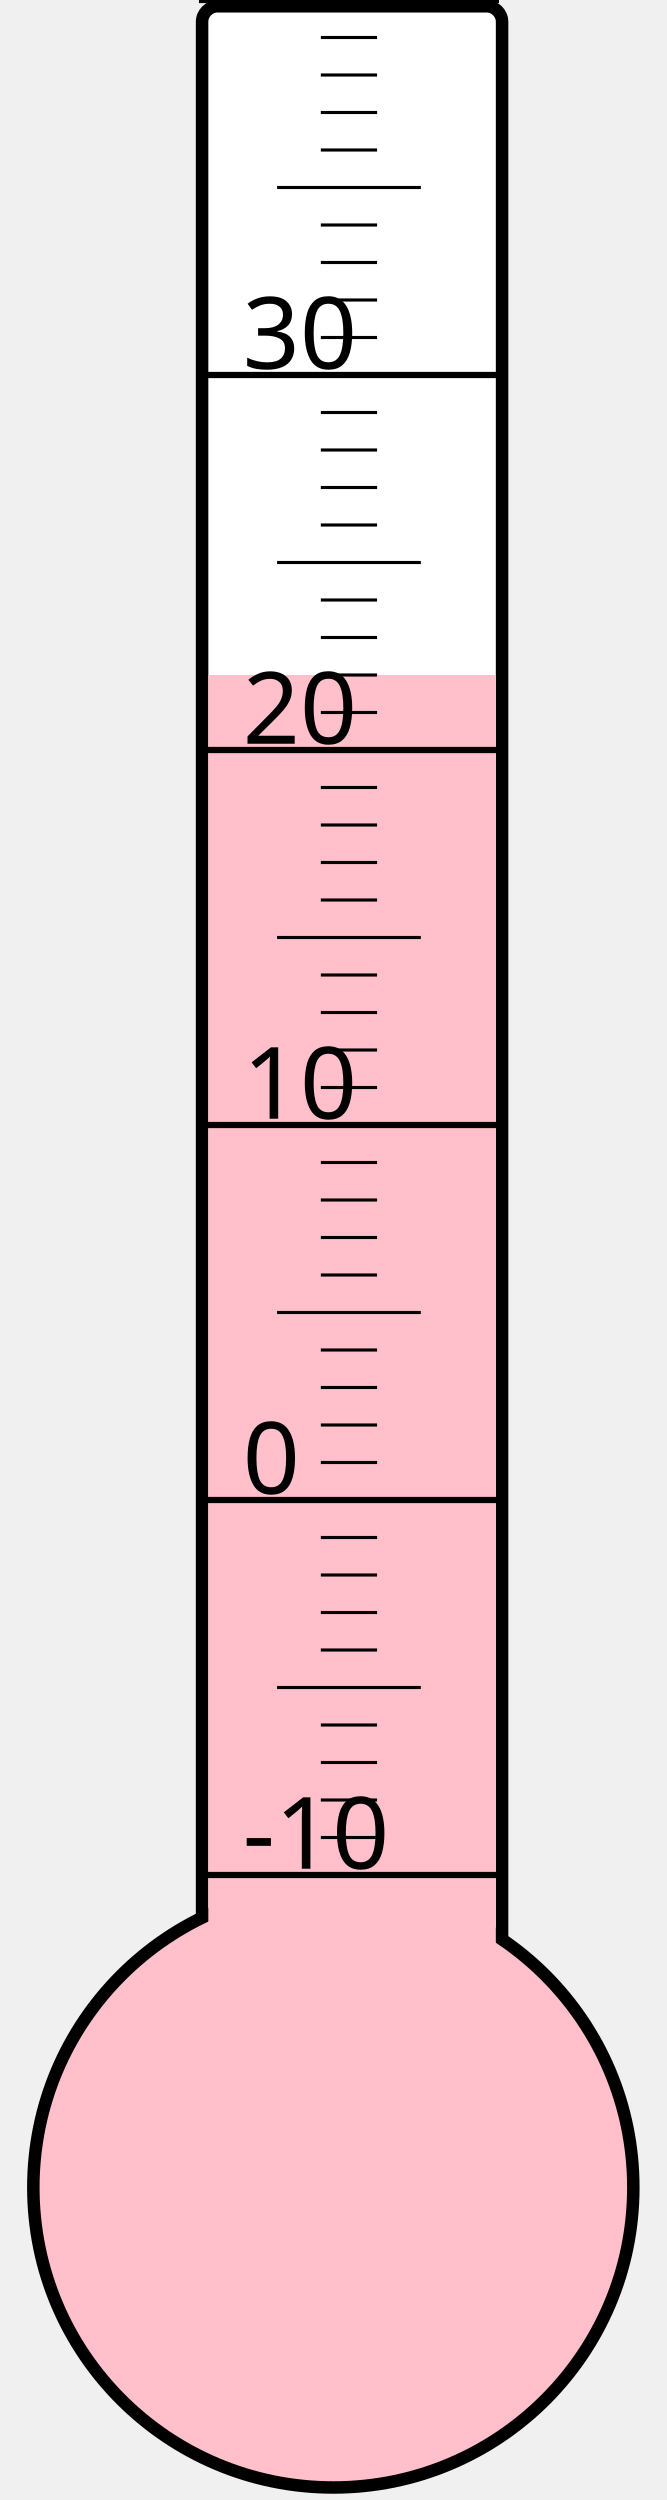
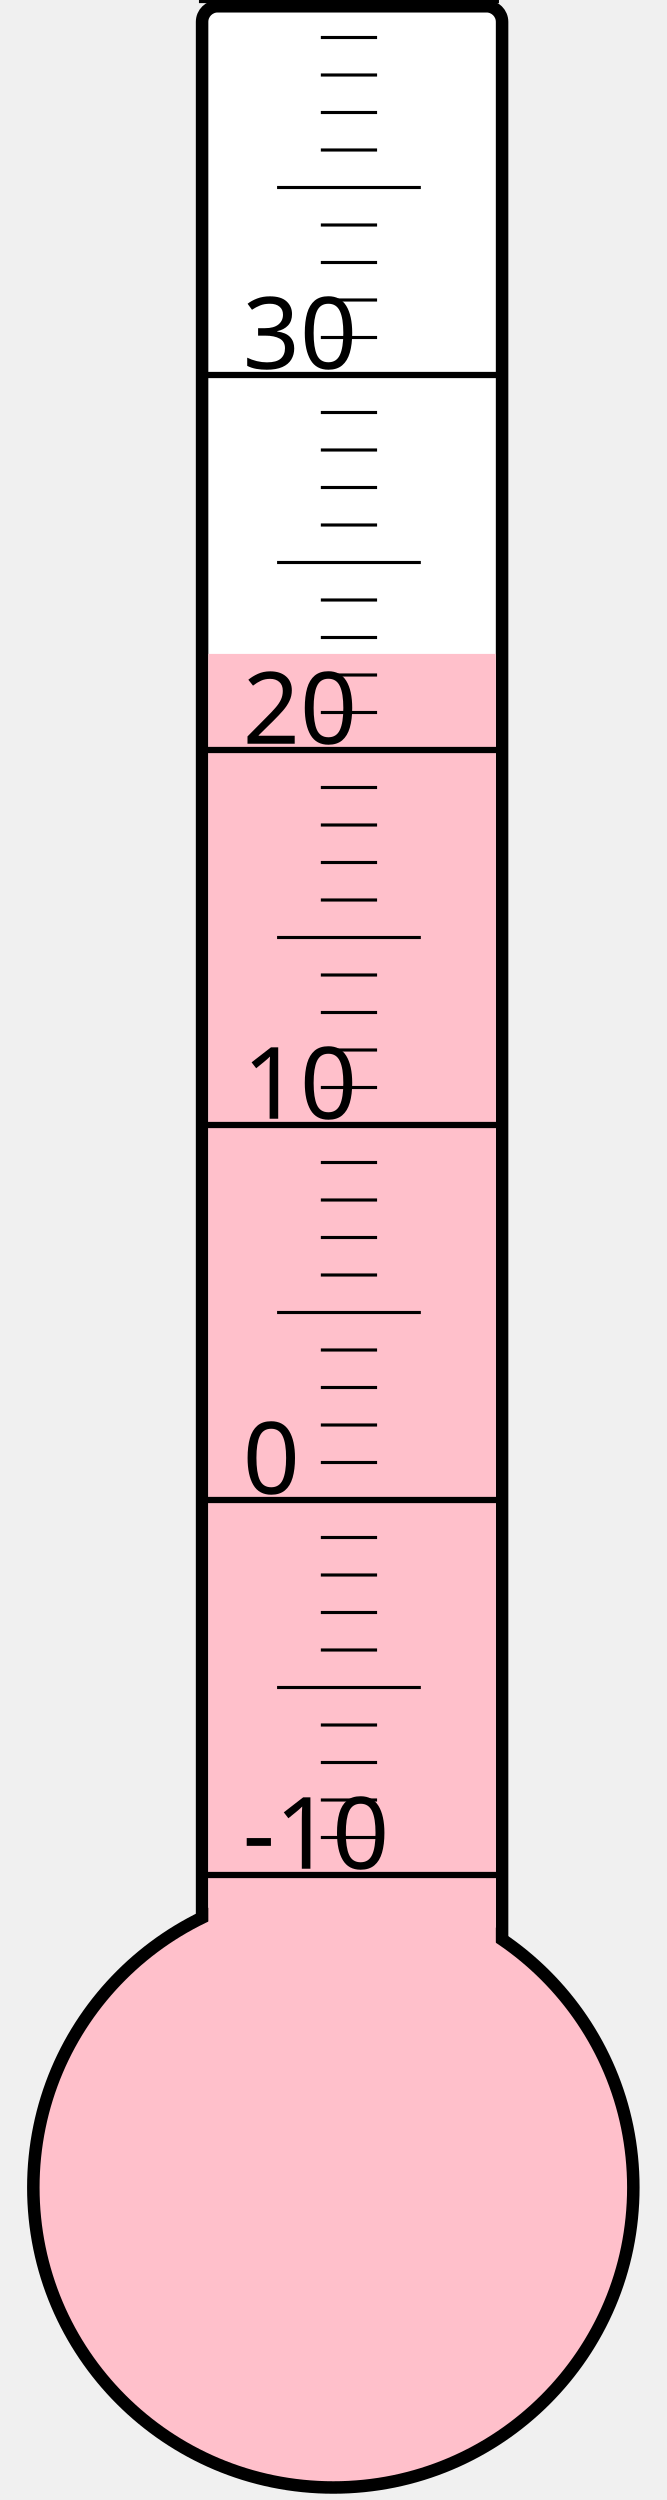
<svg xmlns="http://www.w3.org/2000/svg" width="40px" height="150px" viewBox="0 0 200 800">
  <rect width="200" height="800" x="0" y="0" style="fill: #ffffeb; fill-opacity: 0;" />
  <rect width="96" height="680" x="58" y="2" rx="5" ry="5" style="fill: white; fill-opacity: 1; stroke: black; stroke-width: 4;" />
  <circle cx="100" cy="700" r="96" style="fill: pink; stroke: black; stroke-width: 4;" />
-   <rect width="92" height="484.0" x="60" y="216.0" style="fill: pink; fill-opacity: 1; stroke-width: 0;" />
+   <rect width="92" height="490.75" x="60" y="209.25" style="fill: pink; fill-opacity: 1; stroke-width: 0;" />
  <text x="71" y="598" style="font-family: sans-serif; font-size: 24pt;">-10</text>
  <text x="71" y="478" style="font-family: sans-serif; font-size: 24pt;">0</text>
  <text x="71" y="358" style="font-family: sans-serif; font-size: 24pt;">10</text>
  <text x="71" y="238" style="font-family: sans-serif; font-size: 24pt;">20</text>
  <text x="71" y="118" style="font-family: sans-serif; font-size: 24pt;">30</text>
  <g style="stroke: black;">
    <line x1="57" y1="600" x2="153" y2="600" style="stroke-width: 2;" />
    <line x1="96" y1="588" x2="114" y2="588" style="stroke-width: 1;" />
    <line x1="96" y1="576" x2="114" y2="576" style="stroke-width: 1;" />
    <line x1="96" y1="564" x2="114" y2="564" style="stroke-width: 1;" />
    <line x1="96" y1="552" x2="114" y2="552" style="stroke-width: 1;" />
    <line x1="82" y1="540" x2="128" y2="540" style="stroke-width: 1;" />
    <line x1="96" y1="528" x2="114" y2="528" style="stroke-width: 1;" />
    <line x1="96" y1="516" x2="114" y2="516" style="stroke-width: 1;" />
    <line x1="96" y1="504" x2="114" y2="504" style="stroke-width: 1;" />
    <line x1="96" y1="492" x2="114" y2="492" style="stroke-width: 1;" />
    <line x1="57" y1="480" x2="153" y2="480" style="stroke-width: 2;" />
    <line x1="96" y1="468" x2="114" y2="468" style="stroke-width: 1;" />
    <line x1="96" y1="456" x2="114" y2="456" style="stroke-width: 1;" />
    <line x1="96" y1="444" x2="114" y2="444" style="stroke-width: 1;" />
    <line x1="96" y1="432" x2="114" y2="432" style="stroke-width: 1;" />
    <line x1="82" y1="420" x2="128" y2="420" style="stroke-width: 1;" />
    <line x1="96" y1="408" x2="114" y2="408" style="stroke-width: 1;" />
    <line x1="96" y1="396" x2="114" y2="396" style="stroke-width: 1;" />
    <line x1="96" y1="384" x2="114" y2="384" style="stroke-width: 1;" />
    <line x1="96" y1="372" x2="114" y2="372" style="stroke-width: 1;" />
    <line x1="57" y1="360" x2="153" y2="360" style="stroke-width: 2;" />
    <line x1="96" y1="348" x2="114" y2="348" style="stroke-width: 1;" />
    <line x1="96" y1="336" x2="114" y2="336" style="stroke-width: 1;" />
    <line x1="96" y1="324" x2="114" y2="324" style="stroke-width: 1;" />
    <line x1="96" y1="312" x2="114" y2="312" style="stroke-width: 1;" />
    <line x1="82" y1="300" x2="128" y2="300" style="stroke-width: 1;" />
    <line x1="96" y1="288" x2="114" y2="288" style="stroke-width: 1;" />
    <line x1="96" y1="276" x2="114" y2="276" style="stroke-width: 1;" />
    <line x1="96" y1="264" x2="114" y2="264" style="stroke-width: 1;" />
    <line x1="96" y1="252" x2="114" y2="252" style="stroke-width: 1;" />
    <line x1="57" y1="240" x2="153" y2="240" style="stroke-width: 2;" />
    <line x1="96" y1="228" x2="114" y2="228" style="stroke-width: 1;" />
    <line x1="96" y1="216" x2="114" y2="216" style="stroke-width: 1;" />
    <line x1="96" y1="204" x2="114" y2="204" style="stroke-width: 1;" />
    <line x1="96" y1="192" x2="114" y2="192" style="stroke-width: 1;" />
    <line x1="82" y1="180" x2="128" y2="180" style="stroke-width: 1;" />
    <line x1="96" y1="168" x2="114" y2="168" style="stroke-width: 1;" />
    <line x1="96" y1="156" x2="114" y2="156" style="stroke-width: 1;" />
    <line x1="96" y1="144" x2="114" y2="144" style="stroke-width: 1;" />
    <line x1="96" y1="132" x2="114" y2="132" style="stroke-width: 1;" />
    <line x1="57" y1="120" x2="153" y2="120" style="stroke-width: 2;" />
    <line x1="96" y1="108" x2="114" y2="108" style="stroke-width: 1;" />
    <line x1="96" y1="96" x2="114" y2="96" style="stroke-width: 1;" />
    <line x1="96" y1="84" x2="114" y2="84" style="stroke-width: 1;" />
    <line x1="96" y1="72" x2="114" y2="72" style="stroke-width: 1;" />
    <line x1="82" y1="60" x2="128" y2="60" style="stroke-width: 1;" />
    <line x1="96" y1="48" x2="114" y2="48" style="stroke-width: 1;" />
    <line x1="96" y1="36" x2="114" y2="36" style="stroke-width: 1;" />
    <line x1="96" y1="24" x2="114" y2="24" style="stroke-width: 1;" />
    <line x1="96" y1="12" x2="114" y2="12" style="stroke-width: 1;" />
    <line x1="57" y1="0" x2="153" y2="0" style="stroke-width: 2;" />
  </g>
</svg>
